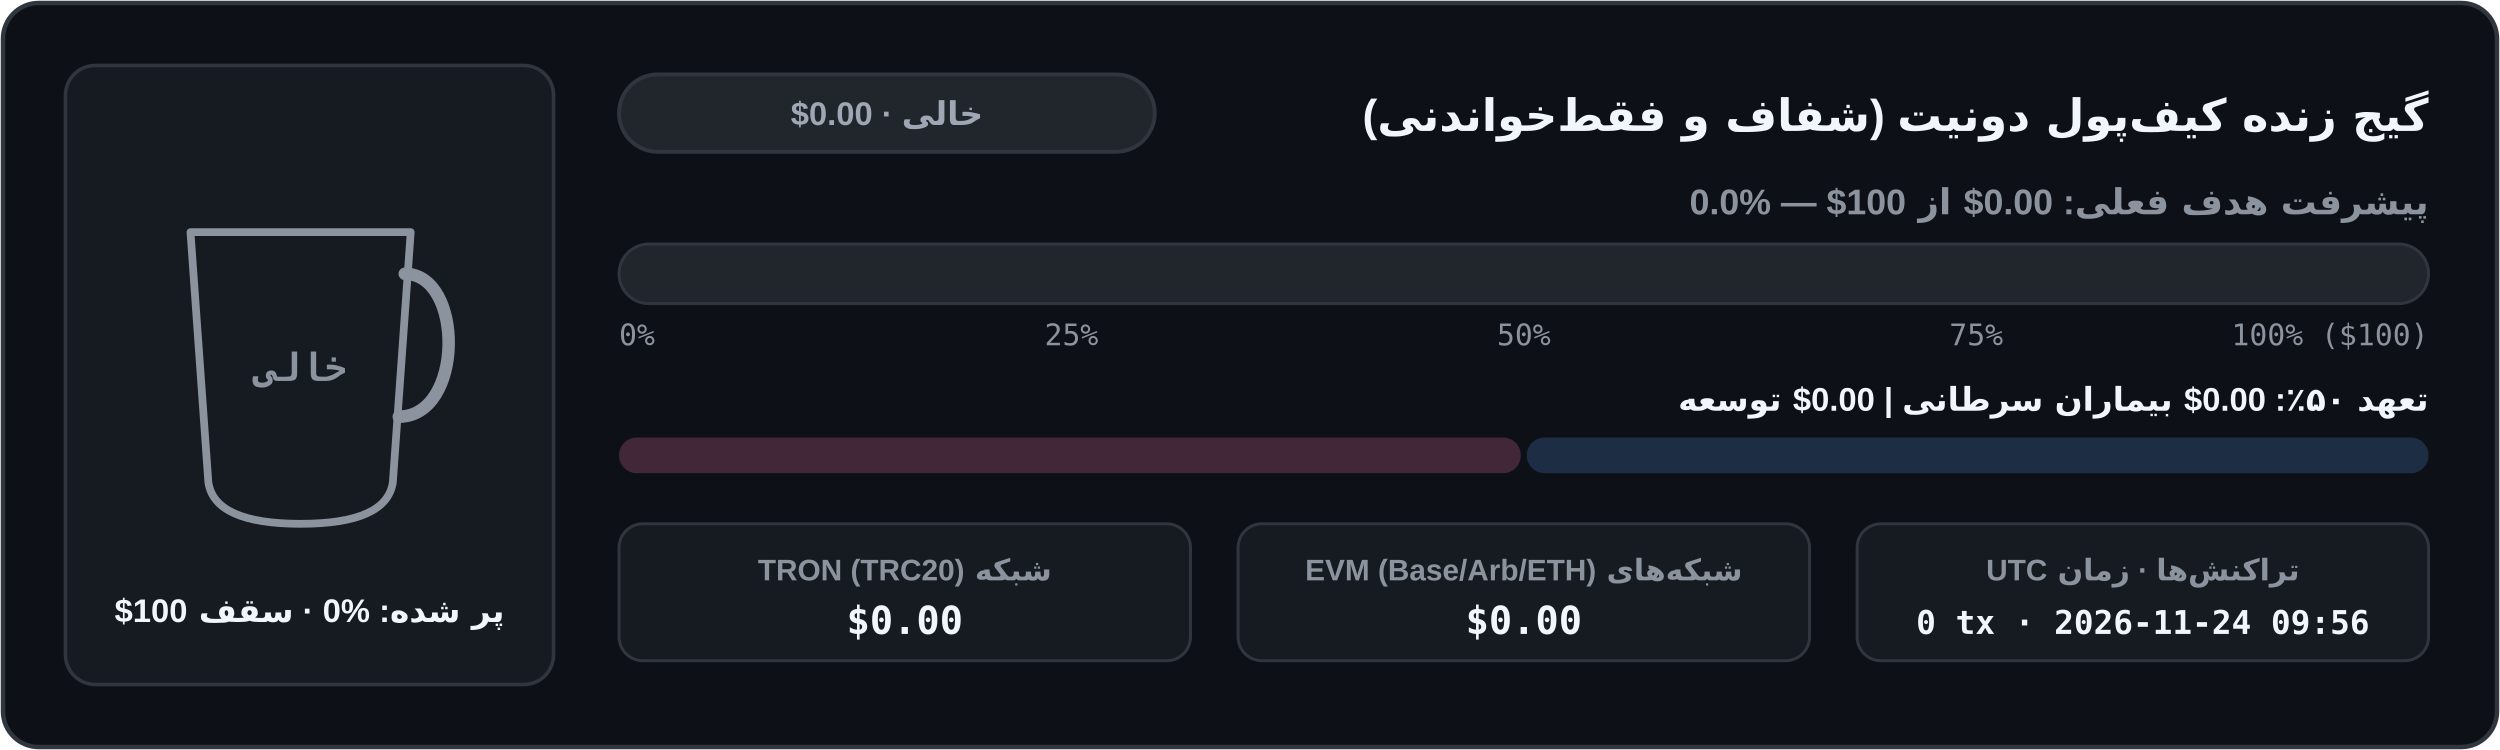
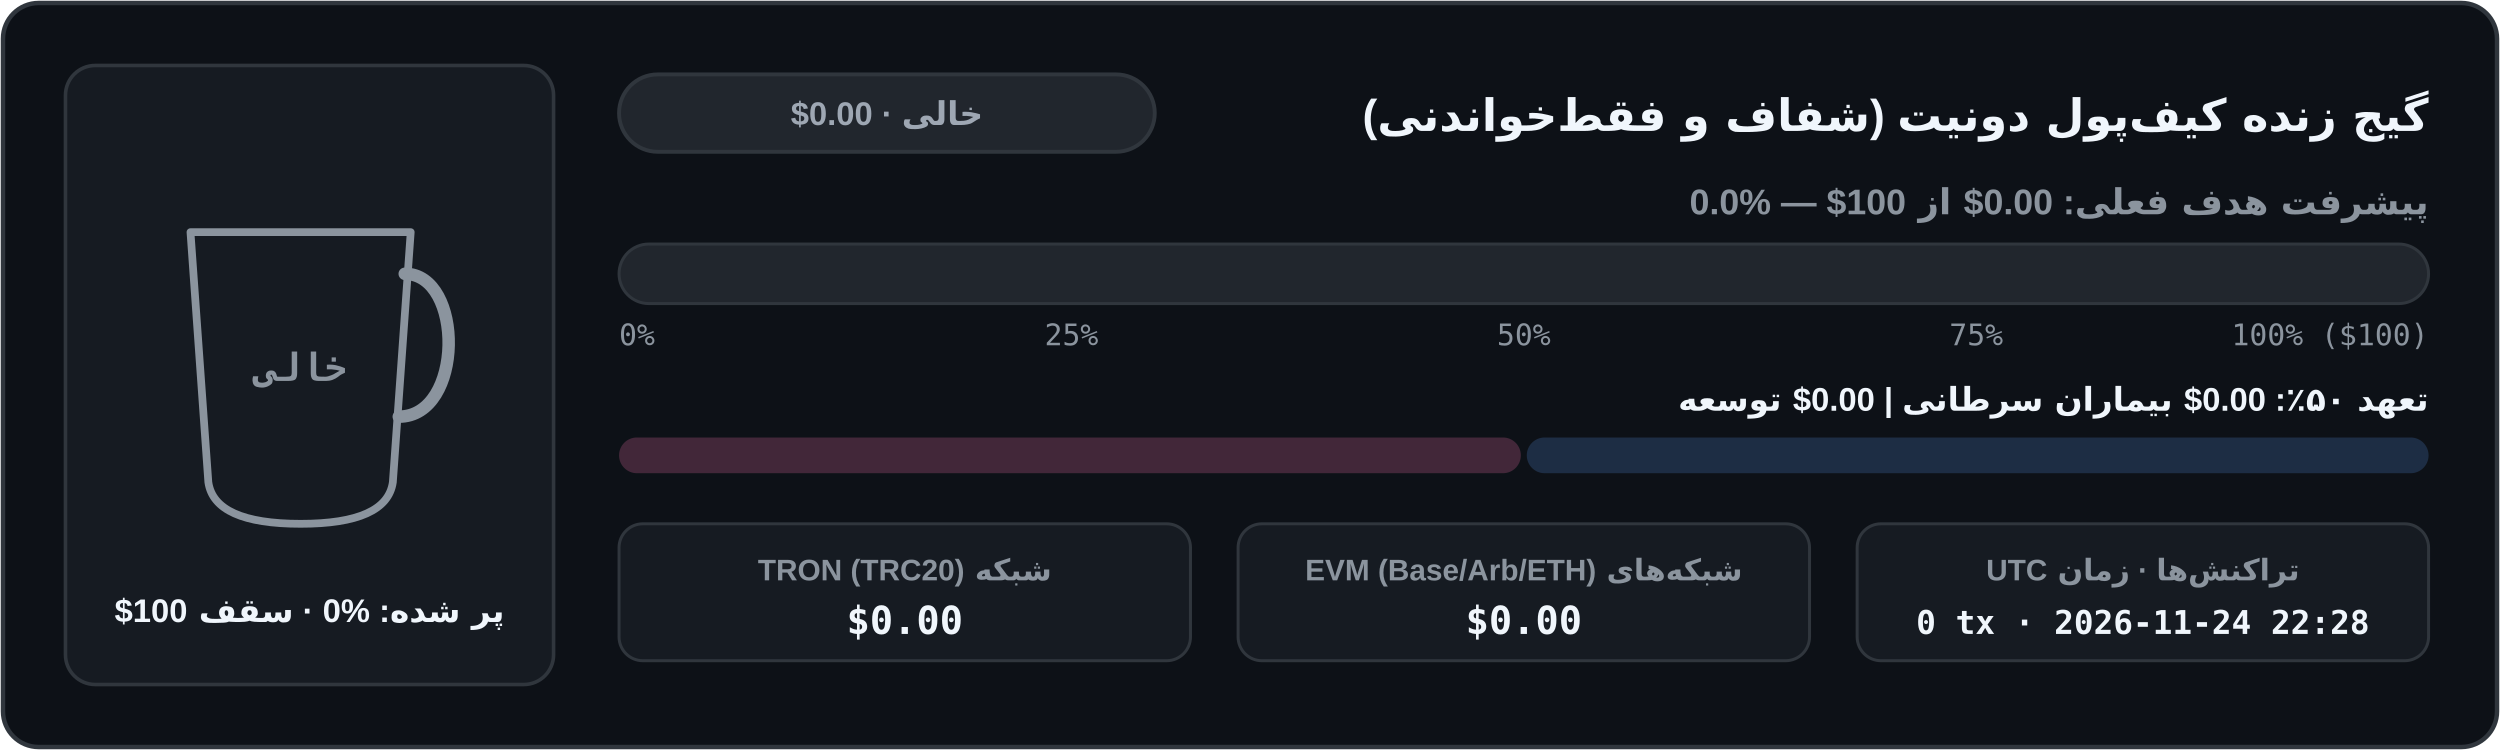
<svg xmlns="http://www.w3.org/2000/svg" width="840" height="252" viewBox="0 0 840 252" role="img" aria-label="نمودار موجودی کیف‌پول شفاف آن‌چین">
  <defs>
    <clipPath id="cup-fa-dark">
      <path d="M 64 78 L 138 78 L 132 162 Q 130 176 101 176 Q 72 176 70 162 Z" />
    </clipPath>
    <linearGradient id="bar-fa-dark" x1="0" x2="1" y1="0" y2="0">
      <stop offset="0%" stop-color="#3fb950" />
      <stop offset="100%" stop-color="#58a6ff" />
    </linearGradient>
    <linearGradient id="coffee-fa-dark" x1="0" x2="0" y1="0" y2="1">
      <stop offset="0%" stop-color="#b07442" />
      <stop offset="100%" stop-color="#6b3e1b" />
    </linearGradient>
  </defs>
  <rect x="1" y="1" width="838" height="250" rx="12" fill="#0d1117" stroke="#30363d" stroke-width="1.5" />
  <rect x="22" y="22" width="164" height="208" rx="10" fill="#161b22" stroke="#30363d" stroke-width="1.2" />
  <line x1="74" y1="152" x2="128" y2="152" stroke="#30363d" stroke-width="1.5" stroke-dasharray="4 3" />
  <g clip-path="url(#cup-fa-dark)">
    <rect x="62" y="76" width="78" height="102" fill="#161b22" />
  </g>
  <path d="M 64 78 L 138 78 L 132 162 Q 130 176 101 176 Q 72 176 70 162 Z" fill="none" stroke="#8b949e" stroke-width="2.6" stroke-linejoin="round" />
  <path d="M 136 92 C 156 92 156 140 134 140" fill="none" stroke="#8b949e" stroke-width="4.2" stroke-linecap="round" />
  <text x="101" y="128" fill="#8b949e" font-family="ui-monospace, SFMono-Regular, Menlo, Consolas, monospace" font-size="13" font-weight="700" text-anchor="middle">خالی</text>
  <text x="104" y="209" fill="#f0f6fc" font-family="system-ui, -apple-system, 'Segoe UI', Tahoma, Arial, sans-serif" font-size="11" font-weight="700" text-anchor="middle" direction="rtl" unicode-bidi="embed">پر شده: ⁦0%⁩ · سقف ⁦$100⁩</text>
  <text x="816" y="44" fill="#f0f6fc" font-family="system-ui, -apple-system, 'Segoe UI', Tahoma, Arial, sans-serif" font-size="15" font-weight="700" text-anchor="start" direction="rtl" unicode-bidi="embed">گیج زنده کیف‌پول دونیت (شفاف و فقط‌خواندنی)</text>
  <rect x="208" y="25" width="180" height="26" rx="13" fill="#21262d" stroke="#30363d" stroke-width="1.3" />
  <text x="298" y="42" fill="#9ea7b3" font-family="system-ui, -apple-system, 'Segoe UI', Tahoma, Arial, sans-serif" font-size="11" font-weight="700" text-anchor="middle" direction="rtl" unicode-bidi="embed">خالی · ⁦$0.00⁩</text>
  <text x="816" y="72" fill="#8b949e" font-family="system-ui, -apple-system, 'Segoe UI', Tahoma, Arial, sans-serif" font-size="12" font-weight="600" text-anchor="start" direction="rtl" unicode-bidi="embed">پیشرفت هدف فعلی: ⁦$0.00⁩ از ⁦$100⁩ — ⁦0.0%⁩</text>
  <rect x="208" y="82" width="608" height="20" rx="10" fill="#21262d" stroke="#30363d" stroke-width="1" />
  <text x="208" y="116" fill="#8b949e" font-family="ui-monospace, SFMono-Regular, Menlo, Consolas, monospace" font-size="10" text-anchor="start">0%</text>
  <text x="360" y="116" fill="#8b949e" font-family="ui-monospace, SFMono-Regular, Menlo, Consolas, monospace" font-size="10" text-anchor="middle">25%</text>
  <text x="512" y="116" fill="#8b949e" font-family="ui-monospace, SFMono-Regular, Menlo, Consolas, monospace" font-size="10" text-anchor="middle">50%</text>
  <text x="664" y="116" fill="#8b949e" font-family="ui-monospace, SFMono-Regular, Menlo, Consolas, monospace" font-size="10" text-anchor="middle">75%</text>
  <text x="816" y="116" fill="#8b949e" font-family="ui-monospace, SFMono-Regular, Menlo, Consolas, monospace" font-size="10" text-anchor="end">100% ($100)</text>
  <text x="816" y="138" fill="#f0f6fc" font-family="system-ui, -apple-system, 'Segoe UI', Tahoma, Arial, sans-serif" font-size="11" font-weight="600" text-anchor="start" direction="rtl" unicode-bidi="embed">تعهد ۵۰٪: ⁦$0.00⁩ بیماران سرطانی  |  ⁦$0.00⁩ توسعه</text>
  <rect x="208" y="147" width="303" height="12" rx="6" fill="#422739" />
  <rect x="513" y="147" width="303" height="12" rx="6" fill="#1d2d44" />
  <rect x="208" y="176" width="192" height="46" rx="8" fill="#161b22" stroke="#30363d" stroke-width="1" />
  <text x="304" y="195" fill="#8b949e" font-family="system-ui, -apple-system, 'Segoe UI', Tahoma, Arial, sans-serif" font-size="10" font-weight="600" text-anchor="middle" direction="rtl" unicode-bidi="embed">شبکه TRON (TRC20)</text>
  <text x="304" y="213" fill="#f0f6fc" font-family="ui-monospace, SFMono-Regular, Menlo, Consolas, monospace" font-size="13" font-weight="700" text-anchor="middle">$0.00</text>
  <rect x="416" y="176" width="192" height="46" rx="8" fill="#161b22" stroke="#30363d" stroke-width="1" />
  <text x="512" y="195" fill="#8b949e" font-family="system-ui, -apple-system, 'Segoe UI', Tahoma, Arial, sans-serif" font-size="10" font-weight="600" text-anchor="middle" direction="rtl" unicode-bidi="embed">شبکه‌های EVM (Base/Arb/ETH)</text>
  <text x="512" y="213" fill="#f0f6fc" font-family="ui-monospace, SFMono-Regular, Menlo, Consolas, monospace" font-size="13" font-weight="700" text-anchor="middle">$0.00</text>
  <rect x="624" y="176" width="192" height="46" rx="8" fill="#161b22" stroke="#30363d" stroke-width="1" />
  <text x="720" y="195" fill="#8b949e" font-family="system-ui, -apple-system, 'Segoe UI', Tahoma, Arial, sans-serif" font-size="10" font-weight="600" text-anchor="middle" direction="rtl" unicode-bidi="embed">تراکنش‌ها · زمان UTC</text>
-   <text x="720" y="213" fill="#f0f6fc" font-family="ui-monospace, SFMono-Regular, Menlo, Consolas, monospace" font-size="11" font-weight="700" text-anchor="middle">0 tx · 2026-11-24 09:56</text>
+   <text x="720" y="213" fill="#f0f6fc" font-family="ui-monospace, SFMono-Regular, Menlo, Consolas, monospace" font-size="11" font-weight="700" text-anchor="middle">0 tx · 2026-11-24 22:28</text>
</svg>
